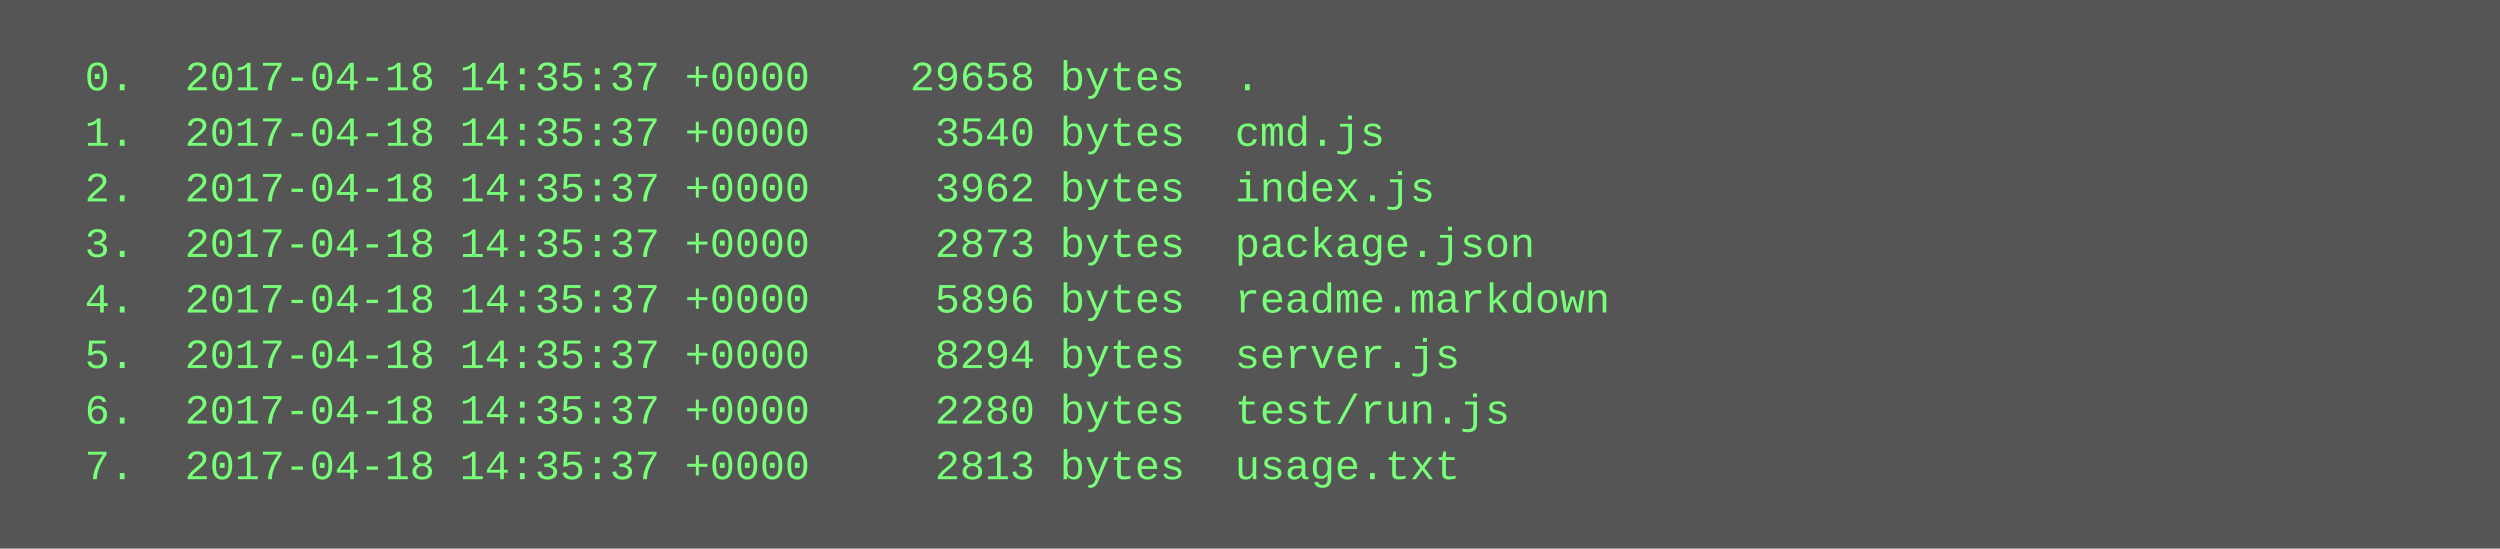
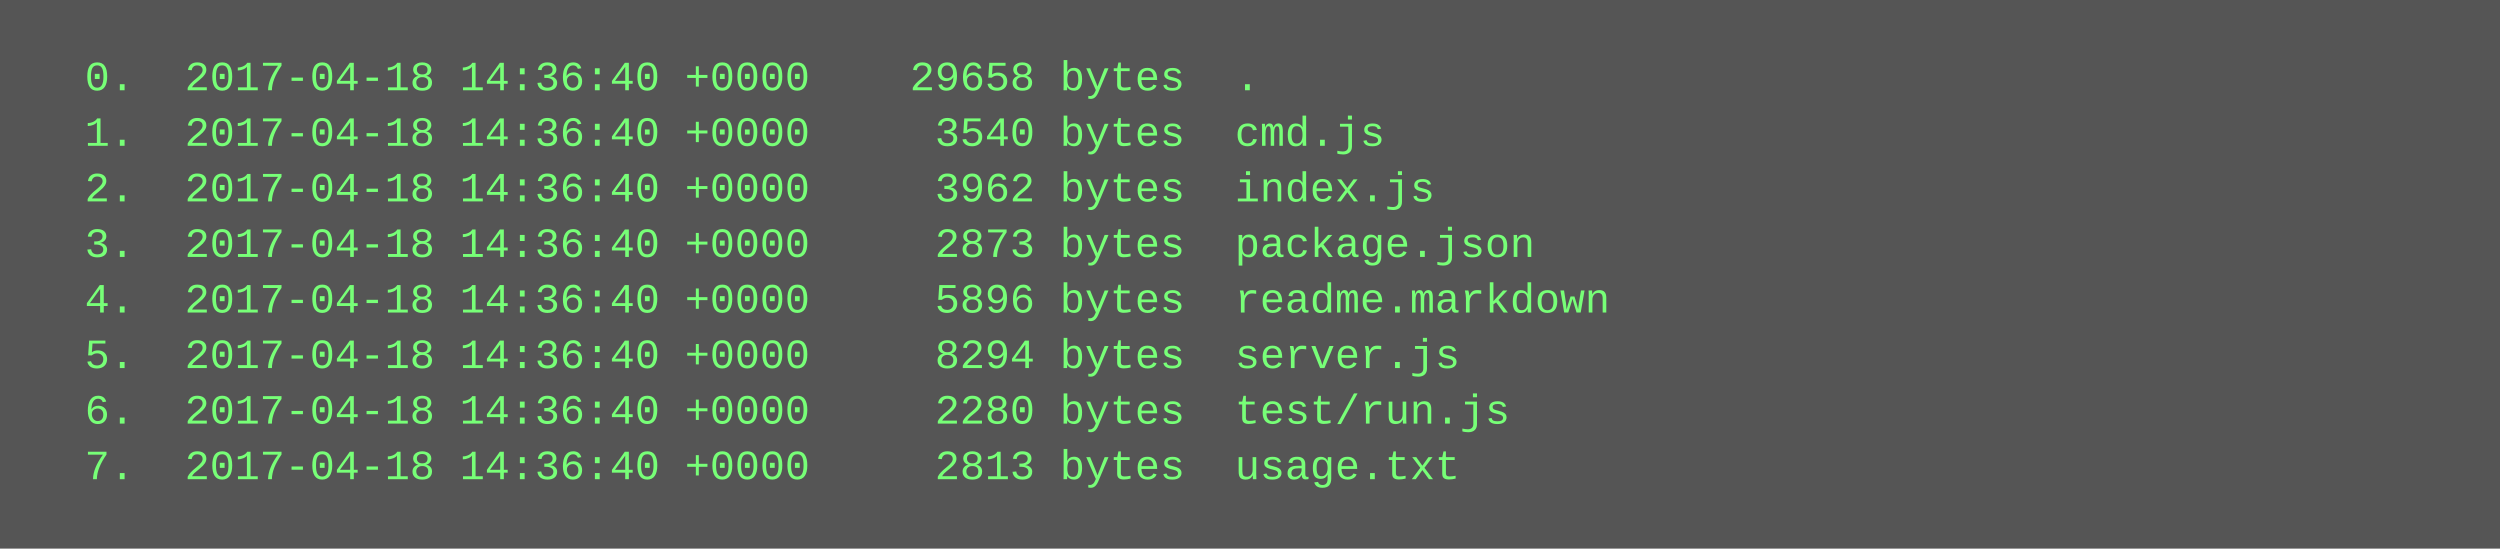
<svg xmlns="http://www.w3.org/2000/svg" height="158" width="720">
  <rect height="158" fill="#555" width="720" />
  <text fill="#7f7" font-family="Courier New" font-size="12" xml:space="preserve">
-     <tspan x="10" y="26">  0.  2017-04-18 14:35:37 +0000    29658 bytes  .</tspan>
-     <tspan x="10" y="42">  1.  2017-04-18 14:35:37 +0000     3540 bytes  cmd.js</tspan>
-     <tspan x="10" y="58">  2.  2017-04-18 14:35:37 +0000     3962 bytes  index.js</tspan>
-     <tspan x="10" y="74">  3.  2017-04-18 14:35:37 +0000     2873 bytes  package.json</tspan>
-     <tspan x="10" y="90">  4.  2017-04-18 14:35:37 +0000     5896 bytes  readme.markdown</tspan>
-     <tspan x="10" y="106">  5.  2017-04-18 14:35:37 +0000     8294 bytes  server.js</tspan>
-     <tspan x="10" y="122">  6.  2017-04-18 14:35:37 +0000     2280 bytes  test/run.js</tspan>
-     <tspan x="10" y="138">  7.  2017-04-18 14:35:37 +0000     2813 bytes  usage.txt</tspan>
+     <tspan x="10" y="26">  0.  2017-04-18 14:36:40 +0000    29658 bytes  .</tspan>
+     <tspan x="10" y="42">  1.  2017-04-18 14:36:40 +0000     3540 bytes  cmd.js</tspan>
+     <tspan x="10" y="58">  2.  2017-04-18 14:36:40 +0000     3962 bytes  index.js</tspan>
+     <tspan x="10" y="74">  3.  2017-04-18 14:36:40 +0000     2873 bytes  package.json</tspan>
+     <tspan x="10" y="90">  4.  2017-04-18 14:36:40 +0000     5896 bytes  readme.markdown</tspan>
+     <tspan x="10" y="106">  5.  2017-04-18 14:36:40 +0000     8294 bytes  server.js</tspan>
+     <tspan x="10" y="122">  6.  2017-04-18 14:36:40 +0000     2280 bytes  test/run.js</tspan>
+     <tspan x="10" y="138">  7.  2017-04-18 14:36:40 +0000     2813 bytes  usage.txt</tspan>
  </text>
</svg>
